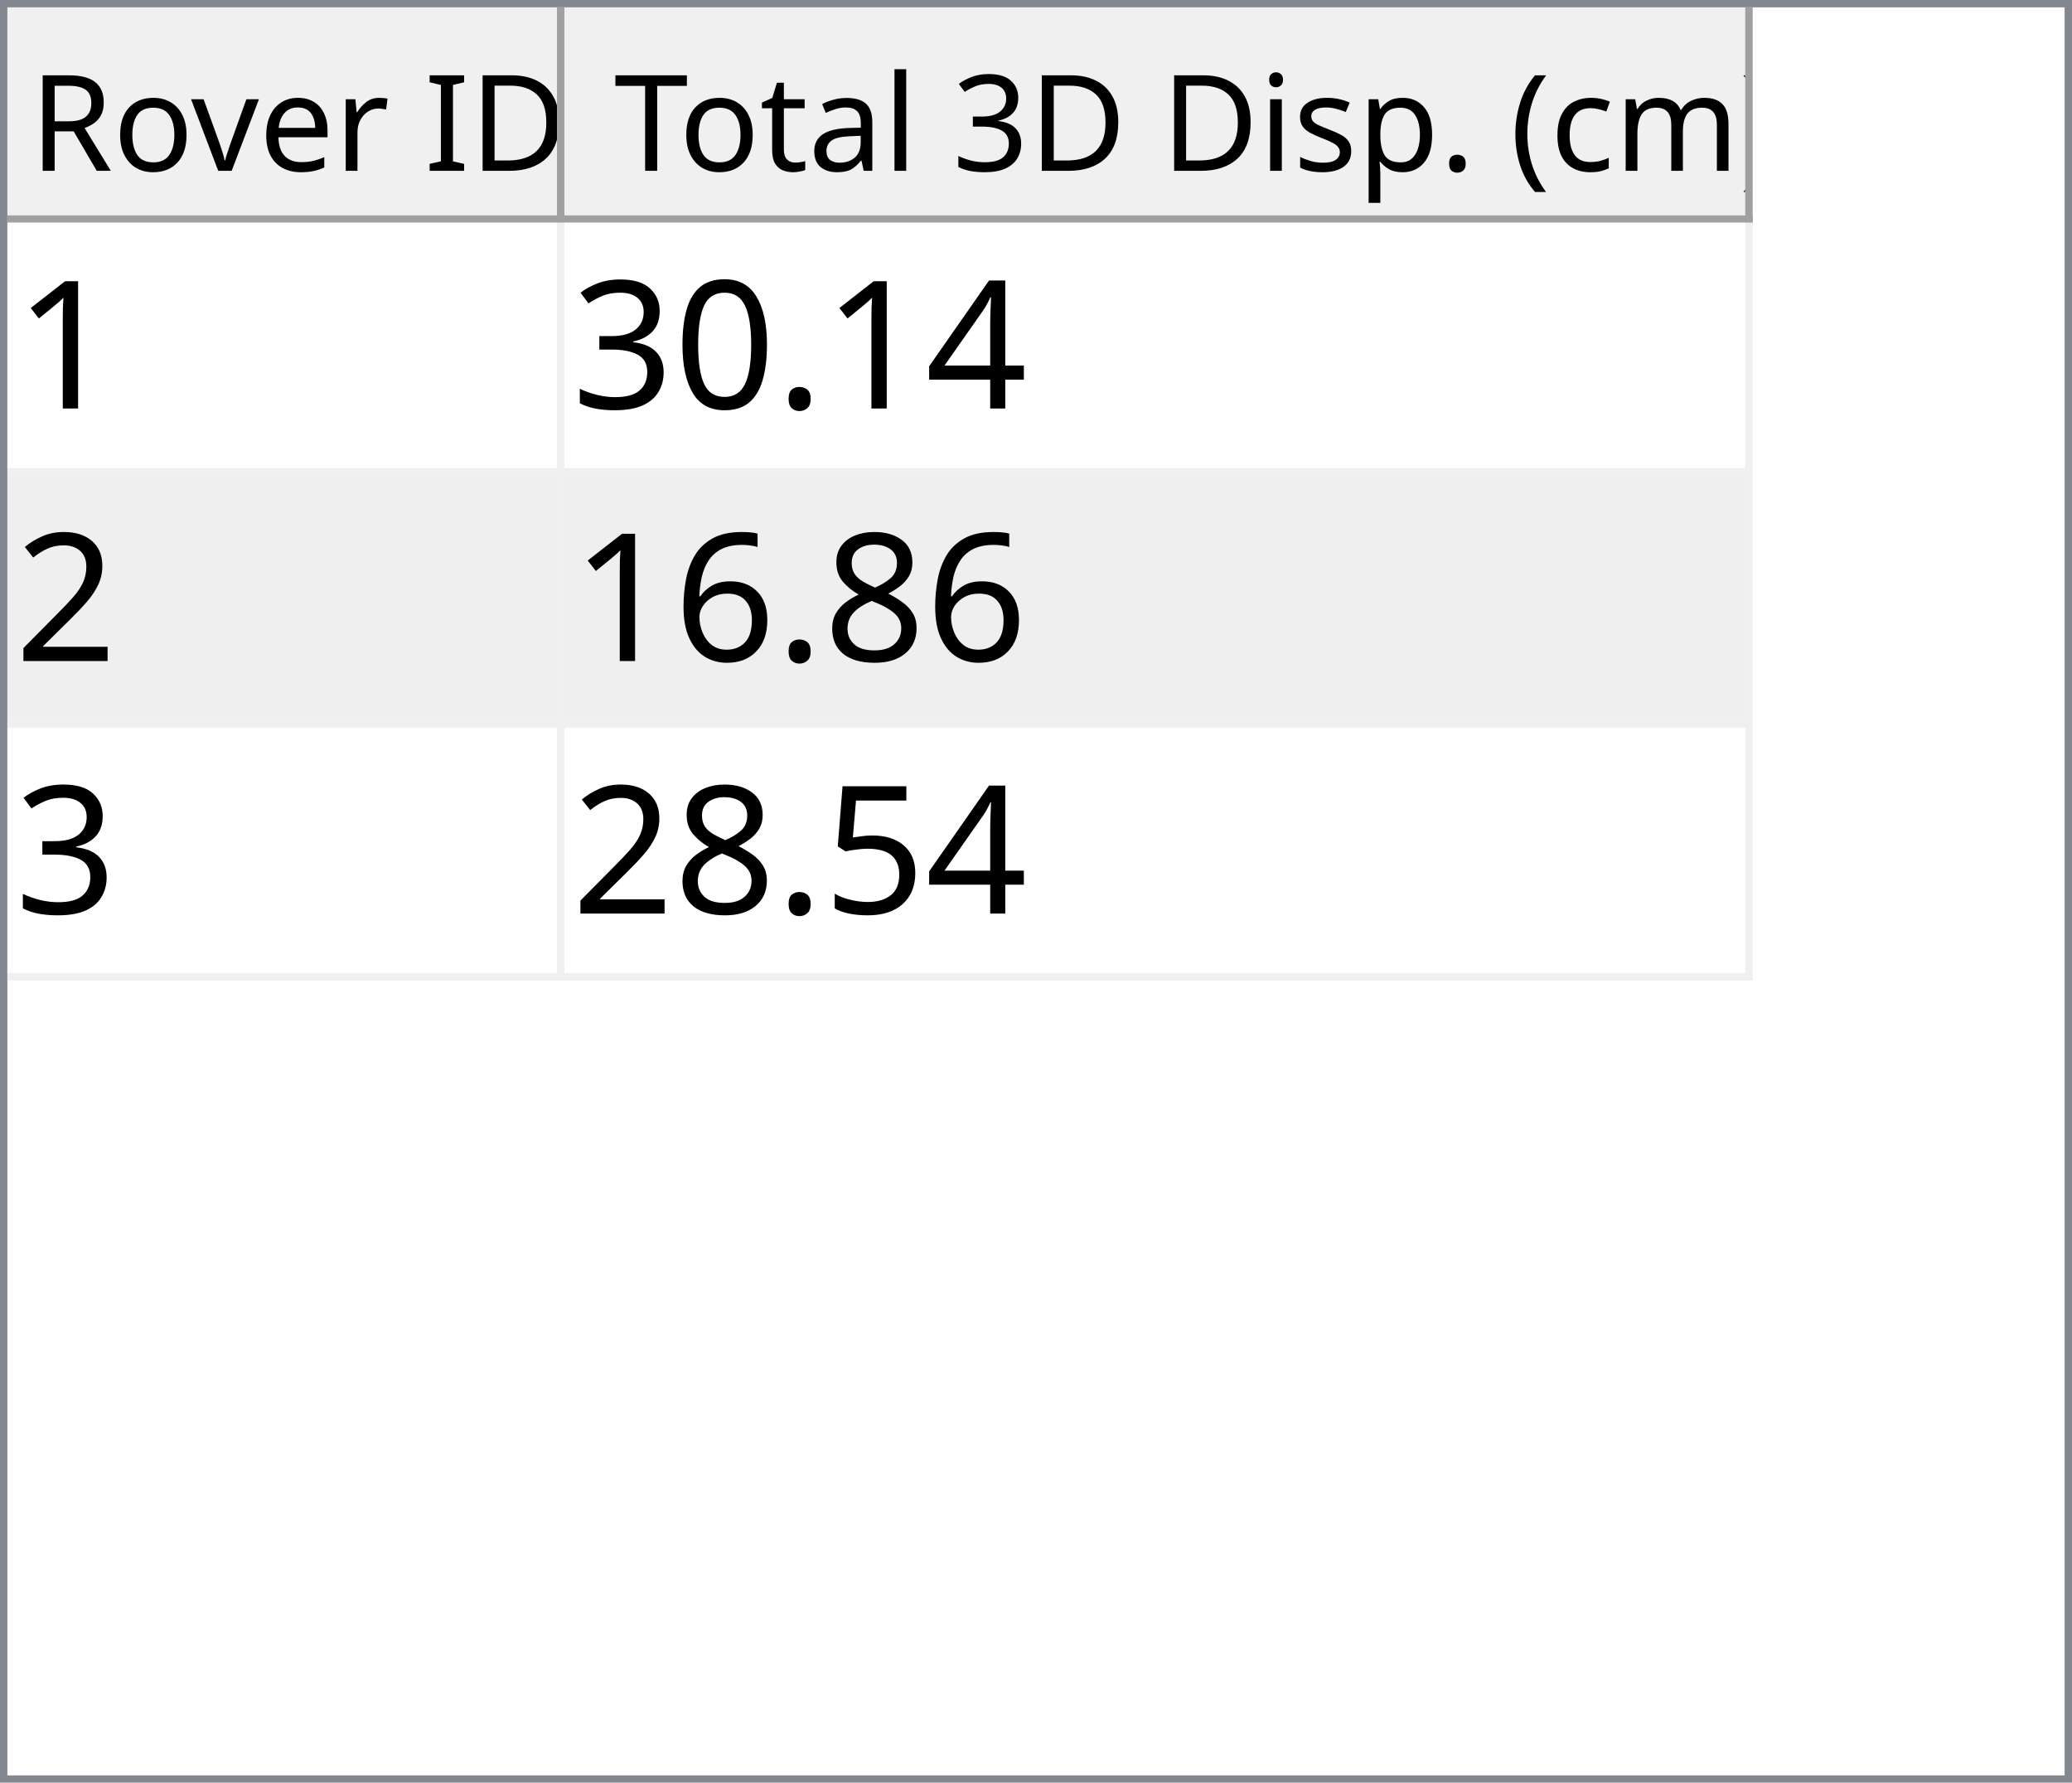
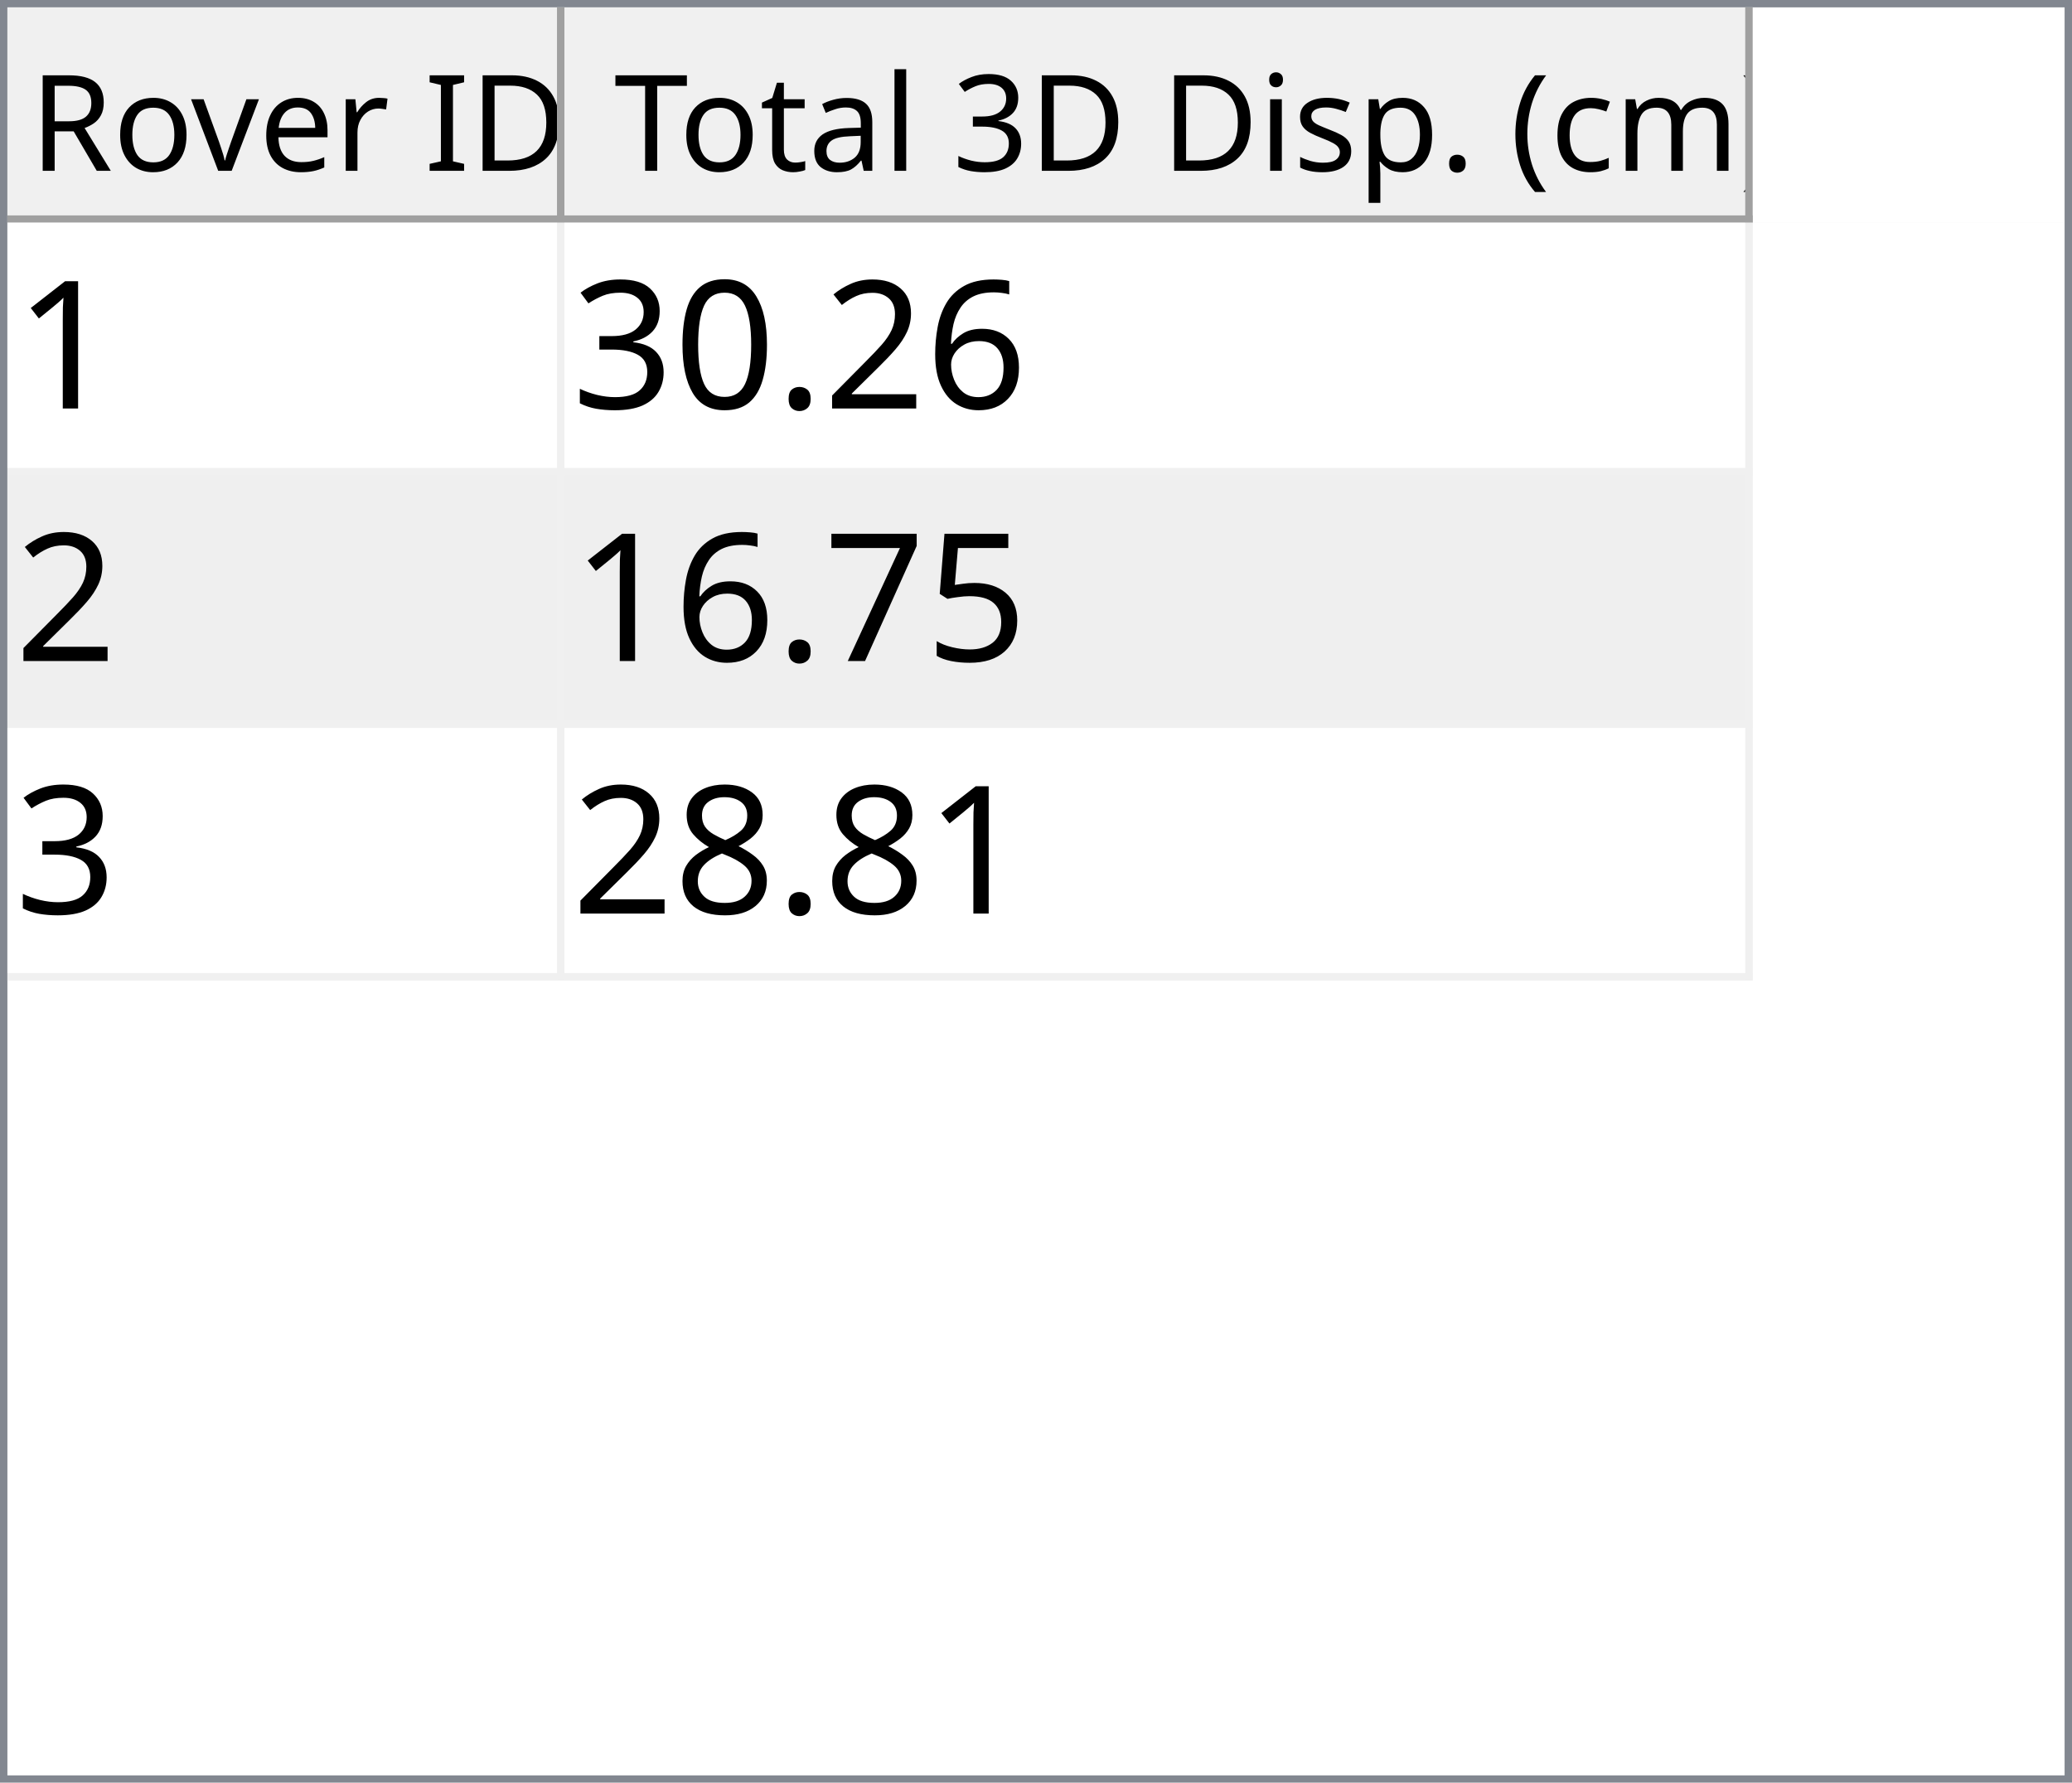
<svg xmlns="http://www.w3.org/2000/svg" style="fill-opacity:1; color-rendering:auto; color-interpolation:auto; text-rendering:auto; stroke:black; stroke-linecap:square; stroke-miterlimit:10; shape-rendering:auto; stroke-opacity:1; fill:black; stroke-dasharray:none; font-weight:normal; stroke-width:1; font-family:'Dialog'; font-style:normal; stroke-linejoin:miter; font-size:12px; stroke-dashoffset:0; image-rendering:auto;" width="279" height="240">
  <defs id="genericDefs" />
  <g>
    <defs id="defs1">
      <clipPath clipPathUnits="userSpaceOnUse" id="clipPath1">
        <path d="M0 0 L279 0 L279 240 L0 240 L0 0 Z" />
      </clipPath>
      <clipPath clipPathUnits="userSpaceOnUse" id="clipPath2">
        <path d="M0 0 L0 240 L279 240 L279 0 Z" />
      </clipPath>
      <clipPath clipPathUnits="userSpaceOnUse" id="clipPath3">
        <path d="M0 0 L0 29 L277 29 L277 0 Z" />
      </clipPath>
      <clipPath clipPathUnits="userSpaceOnUse" id="clipPath4">
        <path d="M0 0 L0 29 L75 29 L75 0 Z" />
      </clipPath>
      <clipPath clipPathUnits="userSpaceOnUse" id="clipPath5">
        <path d="M1 1 L1 28 L74 28 L74 1 Z" />
      </clipPath>
      <clipPath clipPathUnits="userSpaceOnUse" id="clipPath6">
        <path d="M0 0 L0 27 L73 27 L73 0 Z" />
      </clipPath>
      <clipPath clipPathUnits="userSpaceOnUse" id="clipPath7">
        <path d="M-0.5 -0.5 L-0.5 28.5 L74.5 28.5 L74.5 -0.5 Z" />
      </clipPath>
      <clipPath clipPathUnits="userSpaceOnUse" id="clipPath8">
        <path d="M0 0 L0 29 L160 29 L160 0 Z" />
      </clipPath>
      <clipPath clipPathUnits="userSpaceOnUse" id="clipPath9">
        <path d="M1 1 L1 28 L159 28 L159 1 Z" />
      </clipPath>
      <clipPath clipPathUnits="userSpaceOnUse" id="clipPath10">
        <path d="M0 0 L0 27 L158 27 L158 0 Z" />
      </clipPath>
      <clipPath clipPathUnits="userSpaceOnUse" id="clipPath11">
        <path d="M-0.5 -0.5 L-0.5 28.5 L159.5 28.5 L159.5 -0.5 Z" />
      </clipPath>
      <clipPath clipPathUnits="userSpaceOnUse" id="clipPath12">
        <path d="M0 0 L0 209 L277 209 L277 0 Z" />
      </clipPath>
      <clipPath clipPathUnits="userSpaceOnUse" id="clipPath13">
        <path d="M0 0 L0 102 L235 102 L235 0 Z" />
      </clipPath>
      <clipPath clipPathUnits="userSpaceOnUse" id="clipPath14">
        <path d="M-0.5 -0.5 L-0.5 101.5 L234.5 101.5 L234.5 -0.5 Z" />
      </clipPath>
      <clipPath clipPathUnits="userSpaceOnUse" id="clipPath15">
        <path d="M0 0 L0 33 L74 33 L74 0 Z" />
      </clipPath>
      <clipPath clipPathUnits="userSpaceOnUse" id="clipPath16">
        <path d="M0 0 L0 33 L159 33 L159 0 Z" />
      </clipPath>
      <font horiz-adv-x="64.551" id="font1">
        <font-face ascent="107.91" descent="25.098" units-per-em="100" style="font-style:normal; font-family:Segoe UI; font-weight:normal;" />
        <missing-glyph horiz-adv-x="64.551" d="M8.109 0 L8.109 68.266 L56.453 68.266 L56.453 0 L8.109 0 ZM15.328 7.234 L49.219 7.234 L49.219 61.031 L15.328 61.031 L15.328 7.234 Z" />
        <glyph unicode="D" horiz-adv-x="70.117" d="M9.188 0 L9.188 70.016 L28.516 70.016 Q65.531 70.016 65.531 35.891 Q65.531 19.672 55.25 9.836 Q44.969 0 27.734 0 L9.188 0 ZM17.391 62.594 L17.391 7.422 L27.828 7.422 Q41.609 7.422 49.273 14.797 Q56.938 22.172 56.938 35.688 Q56.938 62.594 28.328 62.594 L17.391 62.594 Z" />
        <glyph unicode="I" horiz-adv-x="26.611" d="M17.391 0 L9.188 0 L9.188 70.016 L17.391 70.016 L17.391 0 Z" />
        <glyph unicode=" " horiz-adv-x="27.393" d="" />
        <glyph unicode="r" horiz-adv-x="34.766" d="M34.188 41.891 Q32.078 43.5 28.125 43.5 Q23 43.5 19.555 38.672 Q16.109 33.844 16.109 25.484 L16.109 0 L8.109 0 L8.109 50 L16.109 50 L16.109 39.703 L16.312 39.703 Q18.016 44.969 21.531 47.922 Q25.047 50.875 29.391 50.875 Q32.516 50.875 34.188 50.203 L34.188 41.891 Z" />
        <glyph unicode="e" horiz-adv-x="52.295" d="M48.297 23 L12.984 23 Q13.188 14.656 17.484 10.109 Q21.781 5.562 29.297 5.562 Q37.75 5.562 44.828 11.141 L44.828 3.609 Q38.234 -1.172 27.391 -1.172 Q16.797 -1.172 10.742 5.641 Q4.688 12.453 4.688 24.812 Q4.688 36.469 11.305 43.82 Q17.922 51.172 27.734 51.172 Q37.547 51.172 42.922 44.828 Q48.297 38.484 48.297 27.203 L48.297 23 ZM40.094 29.781 Q40.047 36.719 36.75 40.578 Q33.453 44.438 27.594 44.438 Q21.922 44.438 17.969 40.383 Q14.016 36.328 13.094 29.781 L40.094 29.781 Z" />
        <glyph unicode="v" horiz-adv-x="47.9" d="M47.406 50 L27.484 0 L19.625 0 L0.688 50 L9.469 50 L22.172 13.672 Q23.578 9.672 23.922 6.688 L24.125 6.688 Q24.609 10.453 25.688 13.484 L38.969 50 L47.406 50 Z" />
        <glyph unicode="o" horiz-adv-x="58.594" d="M29 -1.172 Q17.922 -1.172 11.305 5.836 Q4.688 12.844 4.688 24.422 Q4.688 37.016 11.57 44.094 Q18.453 51.172 30.172 51.172 Q41.359 51.172 47.633 44.289 Q53.906 37.406 53.906 25.203 Q53.906 13.234 47.141 6.031 Q40.375 -1.172 29 -1.172 ZM29.594 44.438 Q21.875 44.438 17.383 39.188 Q12.891 33.938 12.891 24.703 Q12.891 15.828 17.43 10.695 Q21.969 5.562 29.594 5.562 Q37.359 5.562 41.531 10.594 Q45.703 15.625 45.703 24.906 Q45.703 34.281 41.531 39.359 Q37.359 44.438 29.594 44.438 Z" />
        <glyph unicode="R" horiz-adv-x="59.814" d="M59.375 0 L49.609 0 L37.891 19.625 Q36.281 22.359 34.766 24.289 Q33.25 26.219 31.664 27.438 Q30.078 28.656 28.25 29.219 Q26.422 29.781 24.125 29.781 L17.391 29.781 L17.391 0 L9.188 0 L9.188 70.016 L30.078 70.016 Q34.672 70.016 38.555 68.867 Q42.438 67.719 45.289 65.375 Q48.141 63.031 49.758 59.547 Q51.375 56.062 51.375 51.375 Q51.375 47.703 50.273 44.656 Q49.172 41.609 47.148 39.211 Q45.125 36.812 42.266 35.133 Q39.406 33.453 35.844 32.516 L35.844 32.328 Q37.594 31.547 38.891 30.547 Q40.188 29.547 41.359 28.18 Q42.531 26.812 43.68 25.078 Q44.828 23.344 46.234 21.047 L59.375 0 ZM17.391 62.594 L17.391 37.203 L28.516 37.203 Q31.594 37.203 34.203 38.133 Q36.812 39.062 38.719 40.797 Q40.625 42.531 41.703 45.047 Q42.781 47.562 42.781 50.688 Q42.781 56.297 39.141 59.445 Q35.5 62.594 28.609 62.594 L17.391 62.594 Z" />
        <glyph unicode=")" horiz-adv-x="30.176" d="M8.297 -15.922 L1.172 -15.922 Q16.406 2.344 16.406 26.812 Q16.406 51.469 1.078 70.016 L8.297 70.016 Q23.531 52.156 23.531 26.703 Q23.531 1.375 8.297 -15.922 Z" />
        <glyph unicode="m" horiz-adv-x="86.133" d="M79.109 0 L71.094 0 L71.094 28.719 Q71.094 37.016 68.531 40.727 Q65.969 44.438 59.906 44.438 Q54.781 44.438 51.195 39.75 Q47.609 35.062 47.609 28.516 L47.609 0 L39.594 0 L39.594 29.688 Q39.594 44.438 28.219 44.438 Q22.953 44.438 19.531 40.016 Q16.109 35.594 16.109 28.516 L16.109 0 L8.109 0 L8.109 50 L16.109 50 L16.109 42.094 L16.312 42.094 Q21.625 51.172 31.844 51.172 Q36.969 51.172 40.773 48.312 Q44.578 45.453 46 40.828 Q51.562 51.172 62.594 51.172 Q79.109 51.172 79.109 30.812 L79.109 0 Z" />
        <glyph unicode="c" horiz-adv-x="46.191" d="M42.188 2.297 Q36.422 -1.172 28.516 -1.172 Q17.828 -1.172 11.258 5.789 Q4.688 12.75 4.688 23.828 Q4.688 36.188 11.766 43.68 Q18.844 51.172 30.672 51.172 Q37.25 51.172 42.281 48.734 L42.281 40.531 Q36.719 44.438 30.375 44.438 Q22.703 44.438 17.797 38.945 Q12.891 33.453 12.891 24.516 Q12.891 15.719 17.508 10.641 Q22.125 5.562 29.891 5.562 Q36.422 5.562 42.188 9.906 L42.188 2.297 Z" />
        <glyph unicode="(" horiz-adv-x="30.176" d="M29.109 -15.922 L21.969 -15.922 Q6.844 1.375 6.844 26.703 Q6.844 52.156 21.969 70.016 L29.203 70.016 Q13.875 51.469 13.875 26.812 Q13.875 2.344 29.109 -15.922 Z" />
        <glyph unicode="." horiz-adv-x="21.68" d="M10.891 -1.078 Q8.641 -1.078 7.055 0.539 Q5.469 2.156 5.469 4.391 Q5.469 6.641 7.055 8.273 Q8.641 9.906 10.891 9.906 Q13.188 9.906 14.797 8.273 Q16.406 6.641 16.406 4.391 Q16.406 2.156 14.797 0.539 Q13.188 -1.078 10.891 -1.078 Z" />
        <glyph unicode="p" horiz-adv-x="58.789" d="M16.312 7.234 L16.109 7.234 L16.109 -23 L8.109 -23 L8.109 50 L16.109 50 L16.109 41.219 L16.312 41.219 Q22.219 51.172 33.594 51.172 Q43.266 51.172 48.688 44.461 Q54.109 37.75 54.109 26.469 Q54.109 13.922 48 6.375 Q41.891 -1.172 31.297 -1.172 Q21.578 -1.172 16.312 7.234 ZM16.109 27.391 L16.109 20.406 Q16.109 14.203 20.141 9.883 Q24.172 5.562 30.375 5.562 Q37.641 5.562 41.773 11.133 Q45.906 16.703 45.906 26.609 Q45.906 34.969 42.047 39.703 Q38.188 44.438 31.594 44.438 Q24.609 44.438 20.359 39.578 Q16.109 34.719 16.109 27.391 Z" />
        <glyph unicode="s" horiz-adv-x="42.432" d="M5.078 1.812 L5.078 10.406 Q11.625 5.562 19.484 5.562 Q30.031 5.562 30.031 12.594 Q30.031 14.594 29.125 15.992 Q28.219 17.391 26.68 18.461 Q25.141 19.531 23.07 20.383 Q21 21.234 18.609 22.172 Q15.281 23.484 12.766 24.828 Q10.25 26.172 8.57 27.859 Q6.891 29.547 6.031 31.695 Q5.172 33.844 5.172 36.719 Q5.172 40.234 6.789 42.945 Q8.406 45.656 11.086 47.484 Q13.766 49.312 17.211 50.242 Q20.656 51.172 24.312 51.172 Q30.812 51.172 35.938 48.922 L35.938 40.828 Q30.422 44.438 23.25 44.438 Q21 44.438 19.195 43.922 Q17.391 43.406 16.094 42.477 Q14.797 41.547 14.086 40.258 Q13.375 38.969 13.375 37.406 Q13.375 35.453 14.086 34.133 Q14.797 32.812 16.164 31.789 Q17.531 30.766 19.484 29.938 Q21.438 29.109 23.922 28.125 Q27.25 26.859 29.883 25.516 Q32.516 24.172 34.375 22.484 Q36.234 20.797 37.234 18.602 Q38.234 16.406 38.234 13.375 Q38.234 9.672 36.602 6.938 Q34.969 4.203 32.234 2.398 Q29.5 0.594 25.93 -0.289 Q22.359 -1.172 18.453 -1.172 Q10.75 -1.172 5.078 1.812 Z" />
        <glyph unicode="i" horiz-adv-x="24.219" d="M12.203 62.703 Q10.062 62.703 8.547 64.164 Q7.031 65.625 7.031 67.875 Q7.031 70.125 8.547 71.609 Q10.062 73.094 12.203 73.094 Q14.406 73.094 15.945 71.609 Q17.484 70.125 17.484 67.875 Q17.484 65.719 15.945 64.211 Q14.406 62.703 12.203 62.703 ZM16.109 0 L8.109 0 L8.109 50 L16.109 50 L16.109 0 Z" />
        <glyph unicode="3" horiz-adv-x="53.906" d="M46.531 19.828 Q46.531 15.094 44.75 11.211 Q42.969 7.328 39.719 4.57 Q36.469 1.812 31.93 0.297 Q27.391 -1.219 21.922 -1.219 Q11.922 -1.219 6 2.594 L6 11.188 Q13.094 5.609 22.219 5.609 Q25.875 5.609 28.828 6.539 Q31.781 7.469 33.906 9.227 Q36.031 10.984 37.18 13.477 Q38.328 15.969 38.328 19.094 Q38.328 32.812 18.797 32.812 L12.984 32.812 L12.984 39.594 L18.5 39.594 Q35.797 39.594 35.797 52.484 Q35.797 64.406 22.609 64.406 Q15.188 64.406 8.688 59.422 L8.688 67.188 Q15.375 71.188 24.609 71.188 Q29 71.188 32.57 69.969 Q36.141 68.75 38.68 66.555 Q41.219 64.359 42.609 61.281 Q44 58.203 44 54.5 Q44 40.672 30.031 36.719 L30.031 36.531 Q33.594 36.141 36.625 34.797 Q39.656 33.453 41.852 31.305 Q44.047 29.156 45.289 26.25 Q46.531 23.344 46.531 19.828 Z" />
        <glyph unicode="l" horiz-adv-x="24.219" d="M16.109 0 L8.109 0 L8.109 74.031 L16.109 74.031 L16.109 0 Z" />
        <glyph unicode="a" horiz-adv-x="50.879" d="M43.891 0 L35.891 0 L35.891 7.812 L35.688 7.812 Q30.469 -1.172 20.312 -1.172 Q12.844 -1.172 8.617 2.781 Q4.391 6.734 4.391 13.281 Q4.391 27.297 20.906 29.594 L35.891 31.688 Q35.891 44.438 25.594 44.438 Q16.547 44.438 9.281 38.281 L9.281 46.484 Q16.656 51.172 26.266 51.172 Q43.891 51.172 43.891 32.516 L43.891 0 ZM35.891 25.297 L23.828 23.641 Q18.266 22.859 15.43 20.875 Q12.594 18.891 12.594 13.875 Q12.594 10.203 15.211 7.883 Q17.828 5.562 22.172 5.562 Q28.125 5.562 32.008 9.742 Q35.891 13.922 35.891 20.312 L35.891 25.297 Z" />
        <glyph unicode="t" horiz-adv-x="33.887" d="M31.297 0.484 Q28.469 -1.078 23.828 -1.078 Q10.688 -1.078 10.688 13.578 L10.688 43.172 L2.094 43.172 L2.094 50 L10.688 50 L10.688 62.203 L18.703 64.797 L18.703 50 L31.297 50 L31.297 43.172 L18.703 43.172 L18.703 14.984 Q18.703 9.969 20.414 7.82 Q22.125 5.672 26.078 5.672 Q29.109 5.672 31.297 7.328 L31.297 0.484 Z" />
        <glyph unicode="T" horiz-adv-x="52.393" d="M50.594 62.594 L30.375 62.594 L30.375 0 L22.172 0 L22.172 62.594 L2 62.594 L2 70.016 L50.594 70.016 L50.594 62.594 Z" />
      </font>
      <font horiz-adv-x="75.0" id="font2">
        <font-face ascent="100.537" descent="21.973" units-per-em="100" style="font-style:normal; font-family:sans-serif; font-weight:normal;" />
        <missing-glyph horiz-adv-x="75.0" d="M12.5 0 L12.5 62.5 L62.5 62.5 L62.5 0 L12.5 0 ZM14.062 1.562 L60.938 1.562 L60.938 60.938 L14.062 60.938 L14.062 1.562 Z" />
        <glyph unicode="1" horiz-adv-x="55.615" d="M37.25 0 L28.469 0 L28.469 56 Q25.297 52.984 20.141 49.953 Q14.984 46.922 10.891 45.406 L10.891 53.906 Q18.266 57.375 23.781 62.305 Q29.297 67.234 31.594 71.875 L37.25 71.875 L37.25 0 Z" />
-         <glyph unicode="4" horiz-adv-x="55.615" d="M32.328 0 L32.328 17.141 L1.266 17.141 L1.266 25.203 L33.938 71.578 L41.109 71.578 L41.109 25.203 L50.781 25.203 L50.781 17.141 L41.109 17.141 L41.109 0 L32.328 0 ZM32.328 25.203 L32.328 57.469 L9.906 25.203 L32.328 25.203 Z" />
+         <glyph unicode="6" horiz-adv-x="55.615" d="M49.75 54.047 L41.016 53.375 Q39.844 58.547 37.703 60.891 Q34.125 64.656 28.906 64.656 Q24.703 64.656 21.531 62.312 Q17.391 59.281 14.992 53.469 Q12.594 47.656 12.5 36.922 Q15.672 41.75 20.266 44.094 Q24.859 46.438 29.891 46.438 Q38.672 46.438 44.852 39.969 Q51.031 33.5 51.031 23.25 Q51.031 16.5 48.125 10.719 Q45.219 4.938 40.141 1.859 Q35.062 -1.219 28.609 -1.219 Q17.625 -1.219 10.695 6.859 Q3.766 14.938 3.766 33.5 Q3.766 54.25 11.422 63.672 Q18.109 71.875 29.438 71.875 Q37.891 71.875 43.289 67.141 Q48.688 62.406 49.75 54.047 ZM13.875 23.188 Q13.875 18.656 15.797 14.508 Q17.719 10.359 21.188 8.18 Q24.656 6 28.469 6 Q34.031 6 38.039 10.492 Q42.047 14.984 42.047 22.703 Q42.047 30.125 38.086 34.398 Q34.125 38.672 28.125 38.672 Q22.172 38.672 18.023 34.398 Q13.875 30.125 13.875 23.188 Z" />
+         <glyph unicode="2" horiz-adv-x="55.615" d="M50.344 8.453 L50.344 0 L3.031 0 Q2.938 3.172 4.047 6.109 Q5.859 10.938 9.836 15.625 Q13.812 20.312 21.344 26.469 Q33.016 36.031 37.117 41.625 Q41.219 47.219 41.219 52.203 Q41.219 57.422 37.477 61.008 Q33.734 64.594 27.734 64.594 Q21.391 64.594 17.578 60.789 Q13.766 56.984 13.719 50.25 L4.688 51.172 Q5.609 61.281 11.664 66.578 Q17.719 71.875 27.938 71.875 Q38.234 71.875 44.242 66.164 Q50.25 60.453 50.25 52 Q50.25 47.703 48.492 43.555 Q46.734 39.406 42.656 34.812 Q38.578 30.219 29.109 22.219 Q21.188 15.578 18.945 13.211 Q16.703 10.844 15.234 8.453 L50.344 8.453 Z" />
        <glyph unicode="." horiz-adv-x="27.783" d="M9.078 0 L9.078 10.016 L19.094 10.016 L19.094 0 L9.078 0 Z" />
        <glyph unicode="0" horiz-adv-x="55.615" d="M4.156 35.297 Q4.156 48 6.766 55.742 Q9.375 63.484 14.523 67.68 Q19.672 71.875 27.484 71.875 Q33.25 71.875 37.594 69.555 Q41.938 67.234 44.773 62.867 Q47.609 58.5 49.219 52.227 Q50.828 45.953 50.828 35.297 Q50.828 22.703 48.242 14.969 Q45.656 7.234 40.508 3.008 Q35.359 -1.219 27.484 -1.219 Q17.141 -1.219 11.234 6.203 Q4.156 15.141 4.156 35.297 ZM13.188 35.297 Q13.188 17.672 17.312 11.836 Q21.438 6 27.484 6 Q33.547 6 37.672 11.859 Q41.797 17.719 41.797 35.297 Q41.797 52.984 37.672 58.789 Q33.547 64.594 27.391 64.594 Q21.344 64.594 17.719 59.469 Q13.188 52.938 13.188 35.297 Z" />
        <glyph unicode="3" horiz-adv-x="55.615" d="M4.203 18.891 L12.984 20.062 Q14.5 12.594 18.141 9.297 Q21.781 6 27 6 Q33.203 6 37.477 10.297 Q41.75 14.594 41.75 20.953 Q41.75 27 37.797 30.93 Q33.844 34.859 27.734 34.859 Q25.25 34.859 21.531 33.891 L22.516 41.609 Q23.391 41.5 23.922 41.5 Q29.547 41.5 34.039 44.43 Q38.531 47.359 38.531 53.469 Q38.531 58.297 35.258 61.477 Q31.984 64.656 26.812 64.656 Q21.688 64.656 18.266 61.43 Q14.844 58.203 13.875 51.766 L5.078 53.328 Q6.688 62.156 12.398 67.016 Q18.109 71.875 26.609 71.875 Q32.469 71.875 37.398 69.359 Q42.328 66.844 44.945 62.5 Q47.562 58.156 47.562 53.266 Q47.562 48.641 45.07 44.828 Q42.578 41.016 37.703 38.766 Q44.047 37.312 47.562 32.695 Q51.078 28.078 51.078 21.141 Q51.078 11.766 44.242 5.25 Q37.406 -1.266 26.953 -1.266 Q17.531 -1.266 11.305 4.352 Q5.078 9.969 4.203 18.891 Z" />
-         <glyph unicode="2" horiz-adv-x="55.615" d="M50.344 8.453 L50.344 0 L3.031 0 Q2.938 3.172 4.047 6.109 Q5.859 10.938 9.836 15.625 Q13.812 20.312 21.344 26.469 Q33.016 36.031 37.117 41.625 Q41.219 47.219 41.219 52.203 Q41.219 57.422 37.477 61.008 Q33.734 64.594 27.734 64.594 Q21.391 64.594 17.578 60.789 Q13.766 56.984 13.719 50.25 L4.688 51.172 Q5.609 61.281 11.664 66.578 Q17.719 71.875 27.938 71.875 Q38.234 71.875 44.242 66.164 Q50.25 60.453 50.25 52 Q50.25 47.703 48.492 43.555 Q46.734 39.406 42.656 34.812 Q38.578 30.219 29.109 22.219 Q21.188 15.578 18.945 13.211 Q16.703 10.844 15.234 8.453 L50.344 8.453 Z" />
+         <glyph unicode="5" horiz-adv-x="55.615" d="M4.156 18.75 L13.375 19.531 Q14.406 12.797 18.141 9.398 Q21.875 6 27.156 6 Q33.5 6 37.891 10.789 Q42.281 15.578 42.281 23.484 Q42.281 31 38.062 35.352 Q33.844 39.703 27 39.703 Q22.75 39.703 19.336 37.773 Q15.922 35.844 13.969 32.766 L5.719 33.844 L12.641 70.609 L48.25 70.609 L48.25 62.203 L19.672 62.203 L15.828 42.969 Q22.266 47.469 29.344 47.469 Q38.719 47.469 45.164 40.969 Q51.609 34.469 51.609 24.266 Q51.609 14.547 45.953 7.469 Q39.062 -1.219 27.156 -1.219 Q17.391 -1.219 11.211 4.25 Q5.031 9.719 4.156 18.75 Z" />
+         <glyph unicode="7" horiz-adv-x="55.615" d="M4.734 62.203 L4.734 70.656 L51.078 70.656 L51.078 63.812 Q44.234 56.547 37.523 44.484 Q30.812 32.422 27.156 19.672 Q24.516 10.688 23.781 0 L14.75 0 Q14.891 8.453 18.062 20.414 Q21.234 32.375 27.172 43.484 Q33.109 54.594 39.797 62.203 L4.734 62.203 Z" />
        <glyph unicode="8" horiz-adv-x="55.615" d="M17.672 38.812 Q12.203 40.828 9.57 44.539 Q6.938 48.25 6.938 53.422 Q6.938 61.234 12.555 66.555 Q18.172 71.875 27.484 71.875 Q36.859 71.875 42.578 66.43 Q48.297 60.984 48.297 53.172 Q48.297 48.188 45.68 44.508 Q43.062 40.828 37.75 38.812 Q44.344 36.672 47.781 31.883 Q51.219 27.094 51.219 20.453 Q51.219 11.281 44.727 5.031 Q38.234 -1.219 27.641 -1.219 Q17.047 -1.219 10.547 5.055 Q4.047 11.328 4.047 20.703 Q4.047 27.688 7.594 32.398 Q11.141 37.109 17.672 38.812 ZM15.922 53.719 Q15.922 48.641 19.195 45.414 Q22.469 42.188 27.688 42.188 Q32.766 42.188 36.016 45.383 Q39.266 48.578 39.266 53.219 Q39.266 58.062 35.914 61.359 Q32.562 64.656 27.594 64.656 Q22.562 64.656 19.242 61.43 Q15.922 58.203 15.922 53.719 ZM13.094 20.656 Q13.094 16.891 14.875 13.375 Q16.656 9.859 20.172 7.93 Q23.688 6 27.734 6 Q34.031 6 38.133 10.055 Q42.234 14.109 42.234 20.359 Q42.234 26.703 38.016 30.859 Q33.797 35.016 27.438 35.016 Q21.234 35.016 17.164 30.914 Q13.094 26.812 13.094 20.656 Z" />
-         <glyph unicode="6" horiz-adv-x="55.615" d="M49.75 54.047 L41.016 53.375 Q39.844 58.547 37.703 60.891 Q34.125 64.656 28.906 64.656 Q24.703 64.656 21.531 62.312 Q17.391 59.281 14.992 53.469 Q12.594 47.656 12.5 36.922 Q15.672 41.75 20.266 44.094 Q24.859 46.438 29.891 46.438 Q38.672 46.438 44.852 39.969 Q51.031 33.5 51.031 23.25 Q51.031 16.5 48.125 10.719 Q45.219 4.938 40.141 1.859 Q35.062 -1.219 28.609 -1.219 Q17.625 -1.219 10.695 6.859 Q3.766 14.938 3.766 33.5 Q3.766 54.25 11.422 63.672 Q18.109 71.875 29.438 71.875 Q37.891 71.875 43.289 67.141 Q48.688 62.406 49.75 54.047 ZM13.875 23.188 Q13.875 18.656 15.797 14.508 Q17.719 10.359 21.188 8.18 Q24.656 6 28.469 6 Q34.031 6 38.039 10.492 Q42.047 14.984 42.047 22.703 Q42.047 30.125 38.086 34.398 Q34.125 38.672 28.125 38.672 Q22.172 38.672 18.023 34.398 Q13.875 30.125 13.875 23.188 Z" />
-         <glyph unicode="5" horiz-adv-x="55.615" d="M4.156 18.75 L13.375 19.531 Q14.406 12.797 18.141 9.398 Q21.875 6 27.156 6 Q33.5 6 37.891 10.789 Q42.281 15.578 42.281 23.484 Q42.281 31 38.062 35.352 Q33.844 39.703 27 39.703 Q22.75 39.703 19.336 37.773 Q15.922 35.844 13.969 32.766 L5.719 33.844 L12.641 70.609 L48.25 70.609 L48.25 62.203 L19.672 62.203 L15.828 42.969 Q22.266 47.469 29.344 47.469 Q38.719 47.469 45.164 40.969 Q51.609 34.469 51.609 24.266 Q51.609 14.547 45.953 7.469 Q39.062 -1.219 27.156 -1.219 Q17.391 -1.219 11.211 4.25 Q5.031 9.719 4.156 18.75 Z" />
      </font>
    </defs>
    <g style="fill:white; stroke:white;">
      <rect x="0" y="0" width="279" style="clip-path:url(#clipPath1); stroke:none;" height="240" />
    </g>
    <g style="fill:white; text-rendering:optimizeSpeed; color-rendering:optimizeSpeed; image-rendering:optimizeSpeed; shape-rendering:crispEdges; stroke:white; color-interpolation:sRGB;">
      <rect x="0" width="279" height="240" y="0" style="stroke:none;" />
      <path style="stroke:none;" d="M0 240 L279 240 L279 0 L0 0 Z" />
    </g>
    <g style="fill:rgb(240,240,240); font-size:18px; font-family:'Segoe UI'; stroke:rgb(240,240,240);">
      <rect x="0" y="0" width="279" style="clip-path:url(#clipPath2); stroke:none;" height="240" />
    </g>
    <g style="fill:rgb(130,135,144); font-size:18px; font-family:'Segoe UI'; stroke:rgb(130,135,144);">
      <path d="M0 0 L279 0 L279 240 L0 240 L0 0 ZM1 1 L278 1 L278 239 L1 239 L1 1 Z" style="fill-rule:evenodd; clip-path:url(#clipPath2); stroke:none;" />
    </g>
    <g style="fill:white; font-size:18px; font-family:'Segoe UI'; stroke:white;" transform="translate(1,1)">
      <rect x="0" y="0" width="277" style="clip-path:url(#clipPath3); stroke:none;" height="29" />
    </g>
    <g style="fill:rgb(240,240,240); font-size:18px; font-family:'Segoe UI'; stroke:rgb(240,240,240);" transform="translate(1,1)">
      <rect x="0" y="0" width="75" style="clip-path:url(#clipPath4); stroke:none;" height="29" />
    </g>
    <g style="font-family:'Segoe UI'; font-size:18px;" transform="translate(2,2)">
      <text x="2" xml:space="preserve" y="21" style="clip-path:url(#clipPath6); stroke:none;">Rover ID</text>
    </g>
    <g transform="translate(1.5,1.5)" style="fill:rgb(160,160,160); font-size:18px; font-family:'Segoe UI'; stroke:rgb(160,160,160); stroke-linejoin:bevel;">
      <line x1="74" x2="74" y1="0" style="fill:none; clip-path:url(#clipPath7);" y2="28" />
    </g>
    <g transform="matrix(1,0,0,1,1,1) translate(0.5,0.5)" style="fill:rgb(160,160,160); font-size:18px; font-family:'Segoe UI'; stroke:rgb(160,160,160); stroke-linejoin:bevel;">
      <line x1="0" x2="74" y1="28" style="fill:none; clip-path:url(#clipPath7);" y2="28" />
    </g>
    <g style="fill:rgb(240,240,240); font-size:18px; font-family:'Segoe UI'; stroke:rgb(240,240,240);" transform="translate(76,1)">
      <rect x="0" y="0" width="160" style="clip-path:url(#clipPath8); stroke:none;" height="29" />
    </g>
    <g style="font-family:'Segoe UI'; font-size:18px;" transform="translate(77,2)">
      <text x="1" xml:space="preserve" y="21" style="clip-path:url(#clipPath10); stroke:none;"> Total 3D Disp. (cm)</text>
    </g>
    <g transform="translate(76.5,1.5)" style="fill:rgb(160,160,160); font-size:18px; font-family:'Segoe UI'; stroke:rgb(160,160,160); stroke-linejoin:bevel;">
      <line x1="159" x2="159" y1="0" style="fill:none; clip-path:url(#clipPath11);" y2="28" />
    </g>
    <g transform="matrix(1,0,0,1,76,1) translate(0.5,0.5)" style="fill:rgb(160,160,160); font-size:18px; font-family:'Segoe UI'; stroke:rgb(160,160,160); stroke-linejoin:bevel;">
      <line x1="0" x2="159" y1="28" style="fill:none; clip-path:url(#clipPath11);" y2="28" />
    </g>
    <g style="fill:white; font-size:18px; font-family:'Segoe UI'; stroke:white;" transform="translate(1,30)">
      <rect x="0" y="0" width="277" style="clip-path:url(#clipPath12); stroke:none;" height="209" />
    </g>
    <g style="fill:rgb(240,240,240); font-size:24px; font-family:sans-serif; stroke:rgb(240,240,240);" transform="translate(1,30)">
      <rect x="0" y="0" width="235" style="clip-path:url(#clipPath13); stroke:none;" height="102" />
      <line transform="translate(0.5,0.5)" x1="0" x2="234" y1="33" style="clip-path:url(#clipPath14); fill:none; stroke-linejoin:bevel;" y2="33" />
    </g>
    <g transform="matrix(1,0,0,1,1,30) translate(0.5,0.5)" style="fill:rgb(240,240,240); font-size:24px; font-family:sans-serif; stroke:rgb(240,240,240); stroke-linejoin:bevel;">
      <line x1="0" x2="234" y1="67" style="fill:none; clip-path:url(#clipPath14);" y2="67" />
    </g>
    <g transform="matrix(1,0,0,1,1,30) translate(0.5,0.5)" style="fill:rgb(240,240,240); font-size:24px; font-family:sans-serif; stroke:rgb(240,240,240); stroke-linejoin:bevel;">
      <line x1="0" x2="234" y1="101" style="fill:none; clip-path:url(#clipPath14);" y2="101" />
    </g>
    <g transform="matrix(1,0,0,1,1,30) translate(0.5,0.5)" style="fill:rgb(240,240,240); font-size:24px; font-family:sans-serif; stroke:rgb(240,240,240); stroke-linejoin:bevel;">
      <line x1="74" x2="74" y1="0" style="fill:none; clip-path:url(#clipPath14);" y2="101" />
    </g>
    <g transform="matrix(1,0,0,1,1,30) translate(0.5,0.5)" style="fill:rgb(240,240,240); font-size:24px; font-family:sans-serif; stroke:rgb(240,240,240); stroke-linejoin:bevel;">
      <line x1="234" x2="234" y1="0" style="fill:none; clip-path:url(#clipPath14);" y2="101" />
    </g>
    <g style="fill:white; font-size:24px; font-family:sans-serif; stroke:white;" transform="matrix(1,0,0,1,1,30)">
      <rect x="0" y="0" width="74" style="clip-path:url(#clipPath15); stroke:none;" height="33" />
      <text x="1" y="25" style="fill:black; clip-path:url(#clipPath15); stroke:none;" xml:space="preserve">1</text>
    </g>
    <g style="fill:white; font-size:24px; font-family:sans-serif; stroke:white;" transform="matrix(1,0,0,1,1,30) translate(75,0)">
      <rect x="0" y="0" width="159" style="clip-path:url(#clipPath16); stroke:none;" height="33" />
-       <text x="1" y="25" style="fill:black; clip-path:url(#clipPath16); stroke:none;" xml:space="preserve">30.14</text>
+       <text x="1" y="25" style="fill:black; clip-path:url(#clipPath16); stroke:none;" xml:space="preserve">30.26</text>
    </g>
    <g style="fill:rgb(239,239,239); font-size:24px; font-family:sans-serif; stroke:rgb(239,239,239);" transform="matrix(1,0,0,1,1,30) translate(0,34)">
      <rect x="0" y="0" width="74" style="clip-path:url(#clipPath15); stroke:none;" height="33" />
      <text x="1" y="25" style="fill:black; clip-path:url(#clipPath15); stroke:none;" xml:space="preserve">2</text>
    </g>
    <g style="fill:rgb(239,239,239); font-size:24px; font-family:sans-serif; stroke:rgb(239,239,239);" transform="matrix(1,0,0,1,1,30) translate(75,34)">
      <rect x="0" y="0" width="159" style="clip-path:url(#clipPath16); stroke:none;" height="33" />
-       <text x="1" y="25" style="fill:black; clip-path:url(#clipPath16); stroke:none;" xml:space="preserve">16.86</text>
+       <text x="1" y="25" style="fill:black; clip-path:url(#clipPath16); stroke:none;" xml:space="preserve">16.75</text>
    </g>
    <g style="fill:white; font-size:24px; font-family:sans-serif; stroke:white;" transform="matrix(1,0,0,1,1,30) translate(0,68)">
      <rect x="0" y="0" width="74" style="clip-path:url(#clipPath15); stroke:none;" height="33" />
      <text x="1" y="25" style="fill:black; clip-path:url(#clipPath15); stroke:none;" xml:space="preserve">3</text>
    </g>
    <g style="fill:white; font-size:24px; font-family:sans-serif; stroke:white;" transform="matrix(1,0,0,1,1,30) translate(75,68)">
      <rect x="0" y="0" width="159" style="clip-path:url(#clipPath16); stroke:none;" height="33" />
-       <text x="1" y="25" style="fill:black; clip-path:url(#clipPath16); stroke:none;" xml:space="preserve">28.54</text>
+       <text x="1" y="25" style="fill:black; clip-path:url(#clipPath16); stroke:none;" xml:space="preserve">28.81</text>
    </g>
  </g>
</svg>
